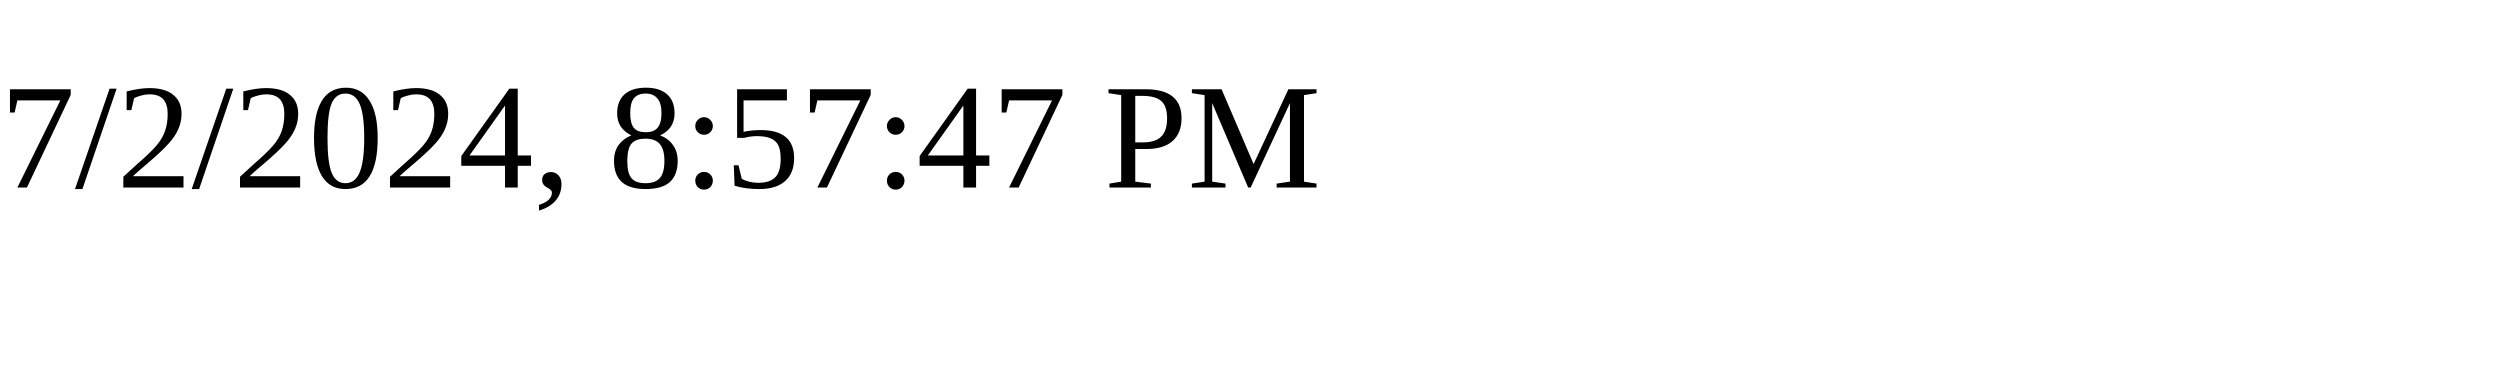
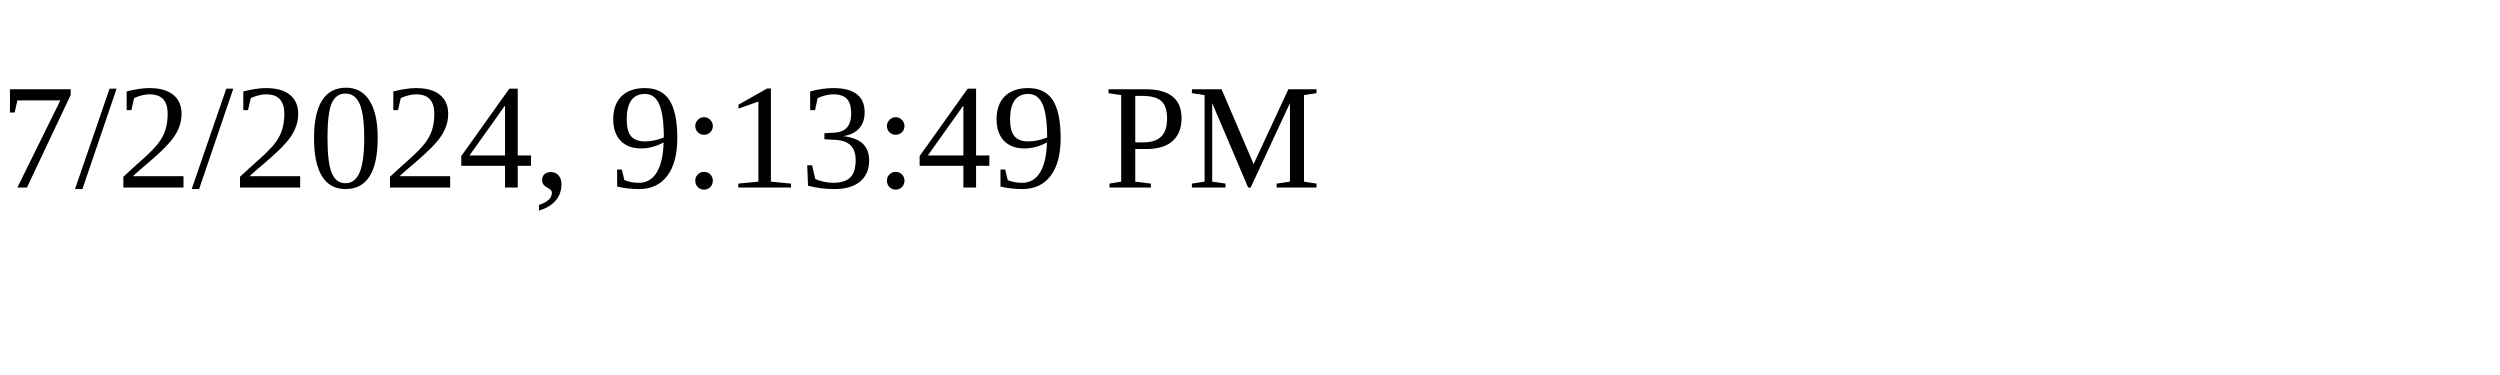
<svg xmlns="http://www.w3.org/2000/svg" height="30" width="200">
-   <text x="0" y="15">7/2/2024, 8:57:47 PM</text>
+   <text x="0" y="15">7/2/2024, 9:13:49 PM</text>
</svg>
